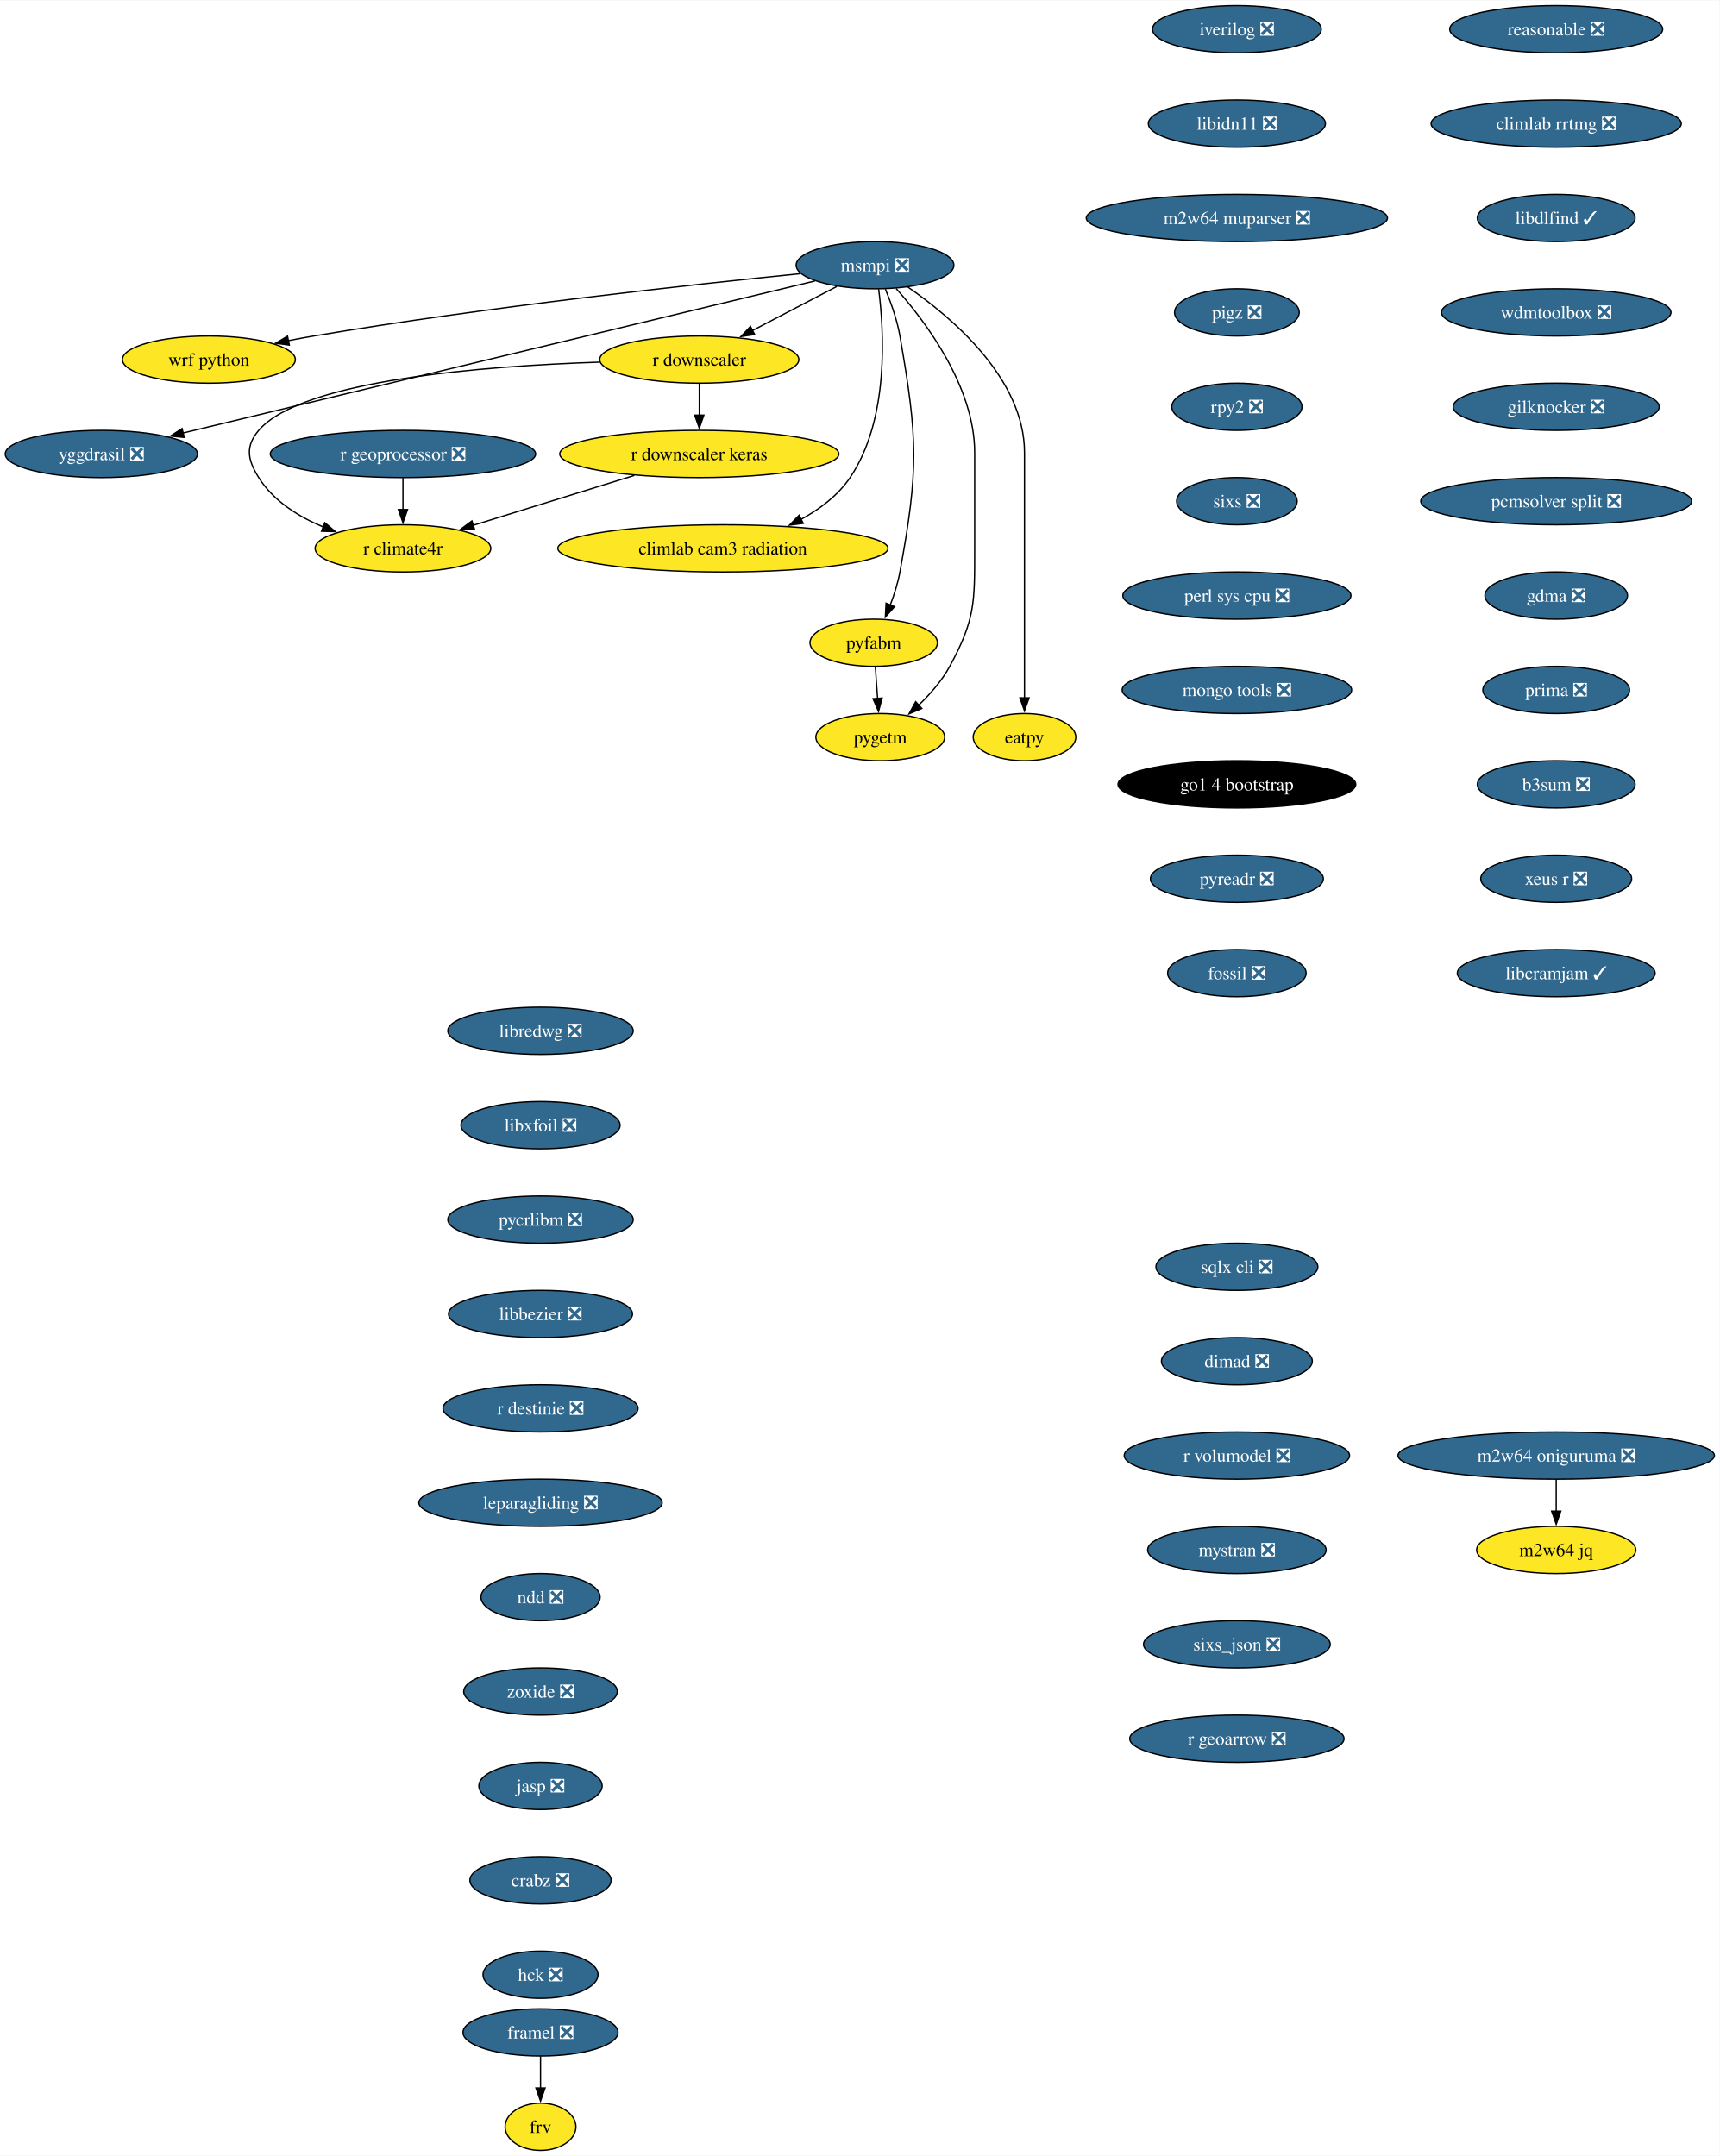
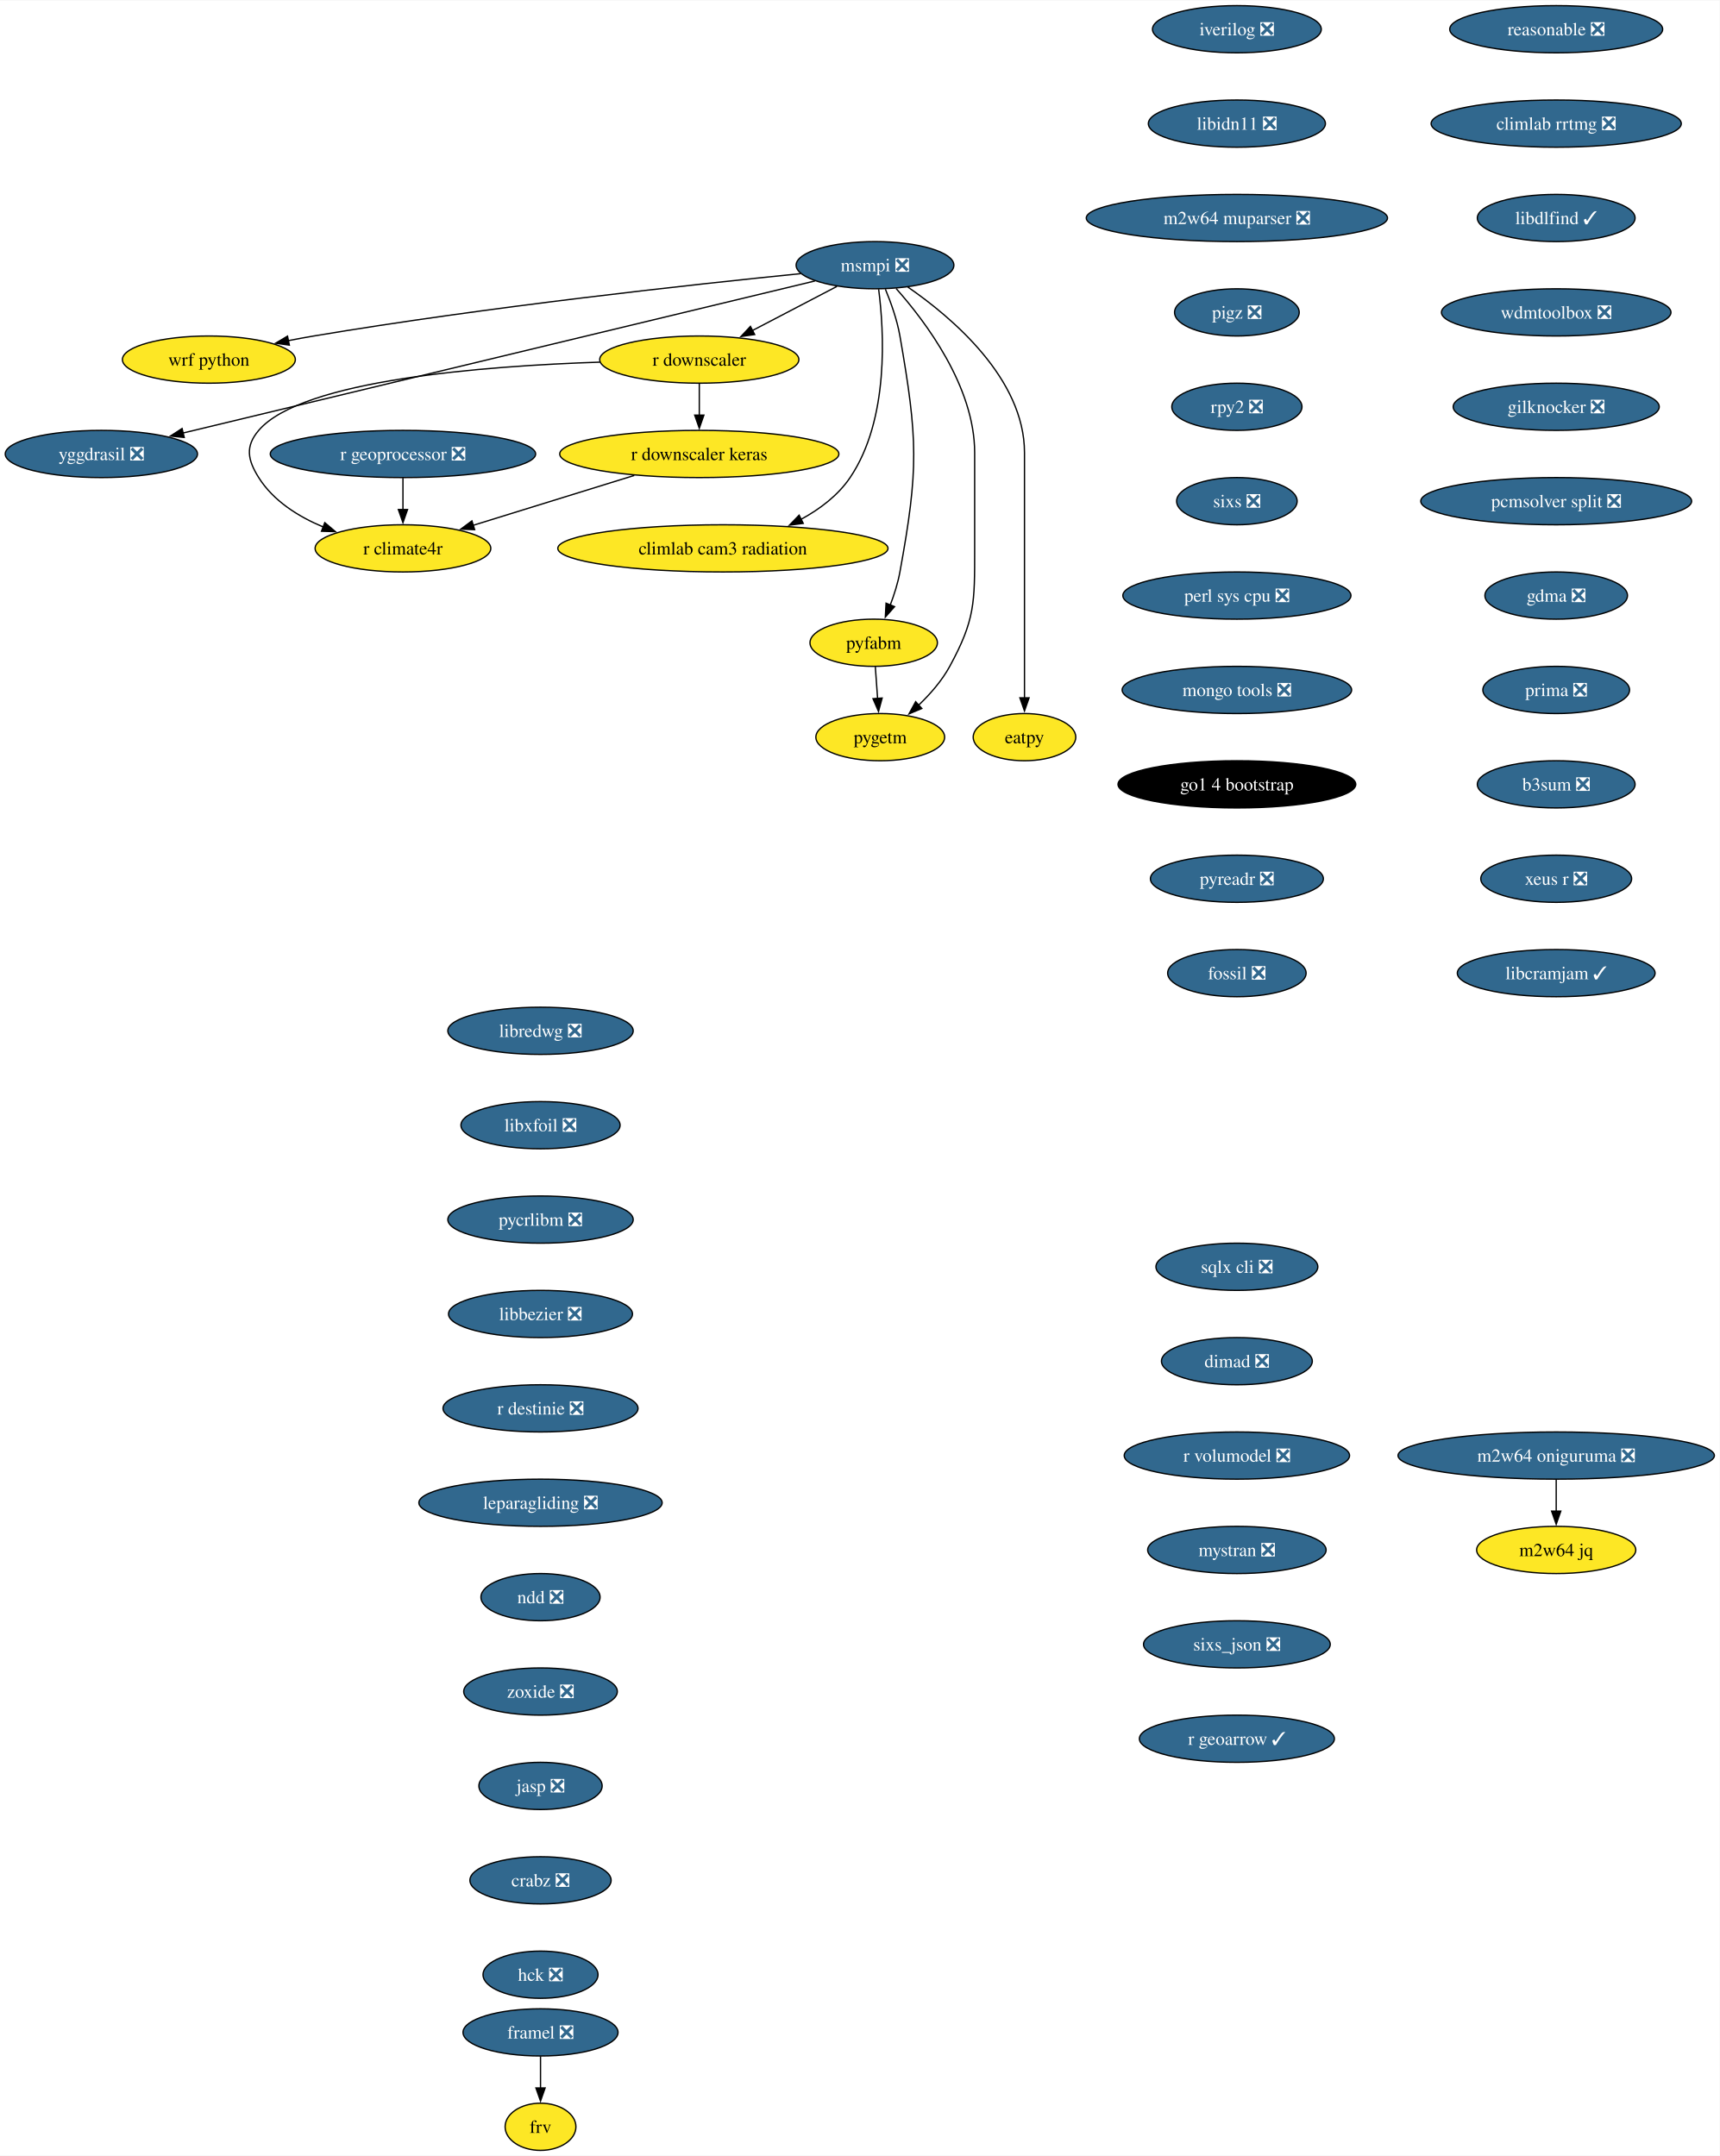
<svg xmlns="http://www.w3.org/2000/svg" xmlns:xlink="http://www.w3.org/1999/xlink" width="1311pt" height="1644pt" viewBox="0.00 0.00 1311.46 1644.00">
  <g id="graph0" class="graph" transform="scale(1 1) rotate(0) translate(4 1640)">
    <polygon fill="white" stroke="none" points="-4,4 -4,-1640 1307.46,-1640 1307.46,4 -4,4" />
    <g id="node1" class="node">
      <g id="a_node1">
        <a xlink:href="https://github.com/conda-forge/iverilog-feedstock/pull/25" xlink:title="iverilog ❎">
          <ellipse fill="#31688e" stroke="black" cx="939.28" cy="-1618" rx="64.36" ry="18" />
          <text text-anchor="middle" x="939.28" y="-1613.33" font-family="Times,serif" font-size="14.00" fill="white">iverilog ❎</text>
        </a>
      </g>
    </g>
    <g id="node2" class="node">
      <g id="a_node2">
        <a xlink:href="https://github.com/conda-forge/libidn11-feedstock/pull/13" xlink:title="libidn11 ❎">
          <ellipse fill="#31688e" stroke="black" cx="939.28" cy="-1546" rx="67.52" ry="18" />
          <text text-anchor="middle" x="939.28" y="-1541.33" font-family="Times,serif" font-size="14.00" fill="white">libidn11 ❎</text>
        </a>
      </g>
    </g>
    <g id="node3" class="node">
      <g id="a_node3">
        <a xlink:href="https://github.com/conda-forge/m2w64-muparser-feedstock/pull/13" xlink:title="m2w64 muparser ❎">
          <ellipse fill="#31688e" stroke="black" cx="939.28" cy="-1474" rx="114.87" ry="18" />
          <text text-anchor="middle" x="939.28" y="-1469.33" font-family="Times,serif" font-size="14.00" fill="white">m2w64 muparser ❎</text>
        </a>
      </g>
    </g>
    <g id="node4" class="node">
      <g id="a_node4">
        <a xlink:href="https://github.com/conda-forge/pigz-feedstock/pull/23" xlink:title="pigz ❎">
          <ellipse fill="#31688e" stroke="black" cx="939.28" cy="-1402" rx="47.53" ry="18" />
          <text text-anchor="middle" x="939.28" y="-1397.33" font-family="Times,serif" font-size="14.00" fill="white">pigz ❎</text>
        </a>
      </g>
    </g>
    <g id="node5" class="node">
      <g id="a_node5">
        <a xlink:href="https://github.com/conda-forge/rpy2-feedstock/pull/126" xlink:title="rpy2 ❎">
          <ellipse fill="#31688e" stroke="black" cx="939.28" cy="-1330" rx="49.63" ry="18" />
          <text text-anchor="middle" x="939.28" y="-1325.33" font-family="Times,serif" font-size="14.00" fill="white">rpy2 ❎</text>
        </a>
      </g>
    </g>
    <g id="node6" class="node">
      <g id="a_node6">
        <a xlink:href="https://github.com/conda-forge/sixs-feedstock/pull/17" xlink:title="sixs ❎">
          <ellipse fill="#31688e" stroke="black" cx="939.28" cy="-1258" rx="45.95" ry="18" />
          <text text-anchor="middle" x="939.28" y="-1253.33" font-family="Times,serif" font-size="14.00" fill="white">sixs ❎</text>
        </a>
      </g>
    </g>
    <g id="node7" class="node">
      <g id="a_node7">
        <a xlink:href="https://github.com/conda-forge/perl-sys-cpu-feedstock/pull/5" xlink:title="perl sys cpu ❎">
          <ellipse fill="#31688e" stroke="black" cx="939.28" cy="-1186" rx="86.98" ry="18" />
          <text text-anchor="middle" x="939.28" y="-1181.33" font-family="Times,serif" font-size="14.00" fill="white">perl sys cpu ❎</text>
        </a>
      </g>
    </g>
    <g id="node9" class="node">
      <g id="a_node9">
        <a xlink:href="https://github.com/conda-forge/mongo-tools-feedstock/pull/51" xlink:title="mongo tools ❎">
          <ellipse fill="#31688e" stroke="black" cx="939.28" cy="-1114" rx="87.51" ry="18" />
          <text text-anchor="middle" x="939.28" y="-1109.33" font-family="Times,serif" font-size="14.00" fill="white">mongo tools ❎</text>
        </a>
      </g>
    </g>
    <g id="node8" class="node">
      <g id="a_node8">
        <a xlink:href="https://github.com/conda-forge/wrf-python-feedstock" xlink:title="wrf python">
          <ellipse fill="#fde725" stroke="black" cx="155.3" cy="-1366" rx="65.94" ry="18" />
          <text text-anchor="middle" x="155.3" y="-1361.33" font-family="Times,serif" font-size="14.00">wrf python</text>
        </a>
      </g>
    </g>
    <g id="node10" class="node">
      <g id="a_node10">
        <a xlink:href="https://github.com/conda-forge/go1.4-bootstrap-feedstock" xlink:title="go1 4 bootstrap">
          <ellipse fill="#000000" stroke="black" cx="939.28" cy="-1042" rx="90.67" ry="18" />
          <text text-anchor="middle" x="939.28" y="-1037.33" font-family="Times,serif" font-size="14.00" fill="white">go1 4 bootstrap</text>
        </a>
      </g>
    </g>
    <g id="node11" class="node">
      <g id="a_node11">
        <a xlink:href="https://github.com/conda-forge/pyreadr-feedstock/pull/53" xlink:title="pyreadr ❎">
          <ellipse fill="#31688e" stroke="black" cx="939.28" cy="-970" rx="65.94" ry="18" />
          <text text-anchor="middle" x="939.28" y="-965.33" font-family="Times,serif" font-size="14.00" fill="white">pyreadr ❎</text>
        </a>
      </g>
    </g>
    <g id="node12" class="node">
      <g id="a_node12">
        <a xlink:href="https://github.com/conda-forge/fossil-feedstock/pull/23" xlink:title="fossil ❎">
          <ellipse fill="#31688e" stroke="black" cx="939.28" cy="-898" rx="52.79" ry="18" />
          <text text-anchor="middle" x="939.28" y="-893.33" font-family="Times,serif" font-size="14.00" fill="white">fossil ❎</text>
        </a>
      </g>
    </g>
    <g id="node13" class="node">
      <g id="a_node13">
        <a xlink:href="https://github.com/conda-forge/yggdrasil-feedstock/pull/47" xlink:title="yggdrasil ❎">
          <ellipse fill="#31688e" stroke="black" cx="73.3" cy="-1294" rx="73.3" ry="18" />
          <text text-anchor="middle" x="73.3" y="-1289.33" font-family="Times,serif" font-size="14.00" fill="white">yggdrasil ❎</text>
        </a>
      </g>
    </g>
    <g id="node14" class="node">
      <g id="a_node14">
        <a xlink:href="https://github.com/conda-forge/libredwg-feedstock/pull/91" xlink:title="libredwg ❎">
          <ellipse fill="#31688e" stroke="black" cx="408.21" cy="-854" rx="70.68" ry="18" />
          <text text-anchor="middle" x="408.21" y="-849.33" font-family="Times,serif" font-size="14.00" fill="white">libredwg ❎</text>
        </a>
      </g>
    </g>
    <g id="node15" class="node">
      <g id="a_node15">
        <a xlink:href="https://github.com/conda-forge/libxfoil-feedstock/pull/14" xlink:title="libxfoil ❎">
          <ellipse fill="#31688e" stroke="black" cx="408.21" cy="-782" rx="60.68" ry="18" />
          <text text-anchor="middle" x="408.21" y="-777.33" font-family="Times,serif" font-size="14.00" fill="white">libxfoil ❎</text>
        </a>
      </g>
    </g>
    <g id="node16" class="node">
      <g id="a_node16">
        <a xlink:href="https://github.com/conda-forge/pycrlibm-feedstock/pull/11" xlink:title="pycrlibm ❎">
          <ellipse fill="#31688e" stroke="black" cx="408.21" cy="-710" rx="70.68" ry="18" />
          <text text-anchor="middle" x="408.21" y="-705.33" font-family="Times,serif" font-size="14.00" fill="white">pycrlibm ❎</text>
        </a>
      </g>
    </g>
    <g id="node17" class="node">
      <g id="a_node17">
        <a xlink:href="https://github.com/conda-forge/libbezier-feedstock/pull/10" xlink:title="libbezier ❎">
          <ellipse fill="#31688e" stroke="black" cx="408.21" cy="-638" rx="70.15" ry="18" />
          <text text-anchor="middle" x="408.21" y="-633.33" font-family="Times,serif" font-size="14.00" fill="white">libbezier ❎</text>
        </a>
      </g>
    </g>
    <g id="node18" class="node">
      <g id="a_node18">
        <a xlink:href="https://github.com/conda-forge/r-destinie-feedstock/pull/8" xlink:title="r destinie ❎">
          <ellipse fill="#31688e" stroke="black" cx="408.21" cy="-566" rx="74.36" ry="18" />
          <text text-anchor="middle" x="408.21" y="-561.33" font-family="Times,serif" font-size="14.00" fill="white">r destinie ❎</text>
        </a>
      </g>
    </g>
    <g id="node19" class="node">
      <g id="a_node19">
        <a xlink:href="https://github.com/conda-forge/leparagliding-feedstock/pull/11" xlink:title="leparagliding ❎">
          <ellipse fill="#31688e" stroke="black" cx="408.21" cy="-494" rx="92.77" ry="18" />
          <text text-anchor="middle" x="408.21" y="-489.32" font-family="Times,serif" font-size="14.00" fill="white">leparagliding ❎</text>
        </a>
      </g>
    </g>
    <g id="node24" class="node">
      <g id="a_node24">
        <a xlink:href="https://github.com/conda-forge/ndd-feedstock/pull/13" xlink:title="ndd ❎">
          <ellipse fill="#31688e" stroke="black" cx="408.21" cy="-422" rx="45.42" ry="18" />
          <text text-anchor="middle" x="408.21" y="-417.32" font-family="Times,serif" font-size="14.00" fill="white">ndd ❎</text>
        </a>
      </g>
    </g>
    <g id="node20" class="node">
      <g id="a_node20">
        <a xlink:href="https://github.com/conda-forge/framel-feedstock/pull/43" xlink:title="framel ❎">
          <ellipse fill="#31688e" stroke="black" cx="408.21" cy="-90" rx="59.1" ry="18" />
          <text text-anchor="middle" x="408.21" y="-85.33" font-family="Times,serif" font-size="14.00" fill="white">framel ❎</text>
        </a>
      </g>
    </g>
    <g id="node21" class="node">
      <g id="a_node21">
        <a xlink:href="https://github.com/conda-forge/frv-feedstock" xlink:title="frv">
          <ellipse fill="#fde725" stroke="black" cx="408.21" cy="-18" rx="27" ry="18" />
          <text text-anchor="middle" x="408.21" y="-13.32" font-family="Times,serif" font-size="14.00">frv</text>
        </a>
      </g>
    </g>
    <g id="edge16" class="edge">
      <path fill="none" stroke="black" d="M408.21,-71.7C408.21,-64.41 408.21,-55.73 408.21,-47.54" />
      <polygon fill="black" stroke="black" points="411.71,-47.62 408.21,-37.62 404.71,-47.62 411.71,-47.62" />
    </g>
    <g id="node22" class="node">
      <g id="a_node22">
        <a xlink:href="https://github.com/conda-forge/m2w64-jq-feedstock" xlink:title="m2w64 jq">
          <ellipse fill="#fde725" stroke="black" cx="1182.8" cy="-458" rx="60.68" ry="18" />
          <text text-anchor="middle" x="1182.8" y="-453.32" font-family="Times,serif" font-size="14.00">m2w64 jq</text>
        </a>
      </g>
    </g>
    <g id="node23" class="node">
      <g id="a_node23">
        <a xlink:href="https://github.com/conda-forge/m2w64-oniguruma-feedstock/pull/1" xlink:title="m2w64 oniguruma ❎">
          <ellipse fill="#31688e" stroke="black" cx="1182.8" cy="-530" rx="120.65" ry="18" />
          <text text-anchor="middle" x="1182.8" y="-525.33" font-family="Times,serif" font-size="14.00" fill="white">m2w64 oniguruma ❎</text>
        </a>
      </g>
    </g>
    <g id="edge17" class="edge">
      <path fill="none" stroke="black" d="M1182.8,-511.7C1182.8,-504.41 1182.8,-495.73 1182.8,-487.54" />
      <polygon fill="black" stroke="black" points="1186.3,-487.62 1182.8,-477.62 1179.3,-487.62 1186.3,-487.62" />
    </g>
    <g id="node33" class="node">
      <g id="a_node33">
        <a xlink:href="https://github.com/conda-forge/zoxide-feedstock/pull/26" xlink:title="zoxide ❎">
          <ellipse fill="#31688e" stroke="black" cx="408.21" cy="-350" rx="58.57" ry="18" />
          <text text-anchor="middle" x="408.21" y="-345.32" font-family="Times,serif" font-size="14.00" fill="white">zoxide ❎</text>
        </a>
      </g>
    </g>
    <g id="node25" class="node">
      <g id="a_node25">
        <a xlink:href="https://github.com/conda-forge/msmpi-feedstock/pull/21" xlink:title="msmpi ❎">
          <ellipse fill="#31688e" stroke="black" cx="663.3" cy="-1438" rx="60.15" ry="18" />
          <text text-anchor="middle" x="663.3" y="-1433.33" font-family="Times,serif" font-size="14.00" fill="white">msmpi ❎</text>
        </a>
      </g>
    </g>
    <g id="edge19" class="edge">
      <path fill="none" stroke="black" d="M606.65,-1431.56C524.51,-1423.31 367.66,-1406.22 235.3,-1384 228.94,-1382.93 222.3,-1381.71 215.7,-1380.41" />
      <polygon fill="black" stroke="black" points="216.66,-1377.03 206.16,-1378.49 215.27,-1383.9 216.66,-1377.03" />
    </g>
    <g id="edge20" class="edge">
      <path fill="none" stroke="black" d="M617.5,-1425.98C512.58,-1400.72 254.76,-1338.67 135.58,-1309.99" />
      <polygon fill="black" stroke="black" points="136.5,-1306.61 125.96,-1307.67 134.86,-1313.42 136.5,-1306.61" />
    </g>
    <g id="node26" class="node">
      <g id="a_node26">
        <a xlink:href="https://github.com/conda-forge/r-downscaler-feedstock" xlink:title="r downscaler">
          <ellipse fill="#fde725" stroke="black" cx="529.3" cy="-1366" rx="75.94" ry="18" />
          <text text-anchor="middle" x="529.3" y="-1361.33" font-family="Times,serif" font-size="14.00">r downscaler</text>
        </a>
      </g>
    </g>
    <g id="edge21" class="edge">
      <path fill="none" stroke="black" d="M634.23,-1421.81C615.4,-1411.97 590.6,-1399.02 569.85,-1388.18" />
      <polygon fill="black" stroke="black" points="571.54,-1385.12 561.06,-1383.59 568.3,-1391.32 571.54,-1385.12" />
    </g>
    <g id="node27" class="node">
      <g id="a_node27">
        <a xlink:href="https://github.com/conda-forge/climlab-cam3-radiation-feedstock" xlink:title="climlab cam3 radiation">
          <ellipse fill="#fde725" stroke="black" cx="547.3" cy="-1222" rx="125.92" ry="18" />
          <text text-anchor="middle" x="547.3" y="-1217.33" font-family="Times,serif" font-size="14.00">climlab cam3 radiation</text>
        </a>
      </g>
    </g>
    <g id="edge22" class="edge">
      <path fill="none" stroke="black" d="M666.07,-1419.75C670.16,-1388.24 674.4,-1320.55 644.3,-1276 635.1,-1262.37 621.18,-1251.92 606.74,-1244.06" />
      <polygon fill="black" stroke="black" points="608.57,-1241.06 598.06,-1239.7 605.43,-1247.32 608.57,-1241.06" />
    </g>
    <g id="node28" class="node">
      <g id="a_node28">
        <a xlink:href="https://github.com/conda-forge/pyfabm-feedstock" xlink:title="pyfabm">
          <ellipse fill="#fde725" stroke="black" cx="662.3" cy="-1150" rx="48.58" ry="18" />
          <text text-anchor="middle" x="662.3" y="-1145.33" font-family="Times,serif" font-size="14.00">pyfabm</text>
        </a>
      </g>
    </g>
    <g id="edge23" class="edge">
      <path fill="none" stroke="black" d="M671.2,-1419.75C675.41,-1409.58 680.16,-1396.33 682.3,-1384 696.01,-1305.18 696.66,-1282.7 682.3,-1204 680.77,-1195.58 677.97,-1186.77 674.94,-1178.79" />
      <polygon fill="black" stroke="black" points="678.21,-1177.54 671.18,-1169.61 671.73,-1180.19 678.21,-1177.54" />
    </g>
    <g id="node29" class="node">
      <g id="a_node29">
        <a xlink:href="https://github.com/conda-forge/eatpy-feedstock" xlink:title="eatpy">
          <ellipse fill="#fde725" stroke="black" cx="777.3" cy="-1078" rx="39.11" ry="18" />
          <text text-anchor="middle" x="777.3" y="-1073.33" font-family="Times,serif" font-size="14.00">eatpy</text>
        </a>
      </g>
    </g>
    <g id="edge24" class="edge">
      <path fill="none" stroke="black" d="M688.32,-1421.35C721.88,-1398.21 777.3,-1351.43 777.3,-1295 777.3,-1295 777.3,-1295 777.3,-1221 777.3,-1181.74 777.3,-1136.38 777.3,-1107.69" />
      <polygon fill="black" stroke="black" points="780.8,-1108 777.3,-1098 773.8,-1108 780.8,-1108" />
    </g>
    <g id="node30" class="node">
      <g id="a_node30">
        <a xlink:href="https://github.com/conda-forge/pygetm-feedstock" xlink:title="pygetm">
          <ellipse fill="#fde725" stroke="black" cx="667.3" cy="-1078" rx="49.1" ry="18" />
          <text text-anchor="middle" x="667.3" y="-1073.33" font-family="Times,serif" font-size="14.00">pygetm</text>
        </a>
      </g>
    </g>
    <g id="edge25" class="edge">
      <path fill="none" stroke="black" d="M679.42,-1420.19C701.73,-1395.09 739.3,-1345.33 739.3,-1295 739.3,-1295 739.3,-1295 739.3,-1221 739.3,-1180.55 739.62,-1167.54 720.3,-1132 714.32,-1121 705.35,-1110.78 696.48,-1102.3" />
      <polygon fill="black" stroke="black" points="699,-1099.86 689.23,-1095.76 694.31,-1105.06 699,-1099.86" />
    </g>
    <g id="node31" class="node">
      <g id="a_node31">
        <a xlink:href="https://github.com/conda-forge/r-downscaler.keras-feedstock" xlink:title="r downscaler keras">
          <ellipse fill="#fde725" stroke="black" cx="529.3" cy="-1294" rx="106.45" ry="18" />
          <text text-anchor="middle" x="529.3" y="-1289.33" font-family="Times,serif" font-size="14.00">r downscaler keras</text>
        </a>
      </g>
    </g>
    <g id="edge26" class="edge">
      <path fill="none" stroke="black" d="M529.3,-1347.7C529.3,-1340.41 529.3,-1331.73 529.3,-1323.54" />
      <polygon fill="black" stroke="black" points="532.8,-1323.62 529.3,-1313.62 525.8,-1323.62 532.8,-1323.62" />
    </g>
    <g id="node32" class="node">
      <g id="a_node32">
        <a xlink:href="https://github.com/conda-forge/r-climate4r-feedstock" xlink:title="r climate4r">
          <ellipse fill="#fde725" stroke="black" cx="303.3" cy="-1222" rx="66.99" ry="18" />
          <text text-anchor="middle" x="303.3" y="-1217.33" font-family="Times,serif" font-size="14.00">r climate4r</text>
        </a>
      </g>
    </g>
    <g id="edge27" class="edge">
      <path fill="none" stroke="black" d="M453.63,-1364.05C365.01,-1361.14 226.11,-1350.38 193.3,-1312 182.91,-1299.84 184.79,-1289.55 193.3,-1276 204.48,-1258.2 223.5,-1246.24 242.61,-1238.27" />
      <polygon fill="black" stroke="black" points="243.68,-1241.61 251.77,-1234.77 241.18,-1235.07 243.68,-1241.61" />
    </g>
    <g id="edge28" class="edge">
      <path fill="none" stroke="black" d="M663.54,-1131.7C664.06,-1124.41 664.68,-1115.73 665.27,-1107.54" />
      <polygon fill="black" stroke="black" points="668.75,-1107.84 665.98,-1097.61 661.77,-1107.34 668.75,-1107.84" />
    </g>
    <g id="edge35" class="edge">
      <path fill="none" stroke="black" d="M479.71,-1277.64C443.28,-1266.36 393.86,-1251.05 356.6,-1239.51" />
      <polygon fill="black" stroke="black" points="357.98,-1236.27 347.39,-1236.65 355.9,-1242.96 357.98,-1236.27" />
    </g>
    <g id="node34" class="node">
      <g id="a_node34">
        <a xlink:href="https://github.com/conda-forge/jasp-feedstock/pull/29" xlink:title="jasp ❎">
          <ellipse fill="#31688e" stroke="black" cx="408.21" cy="-278" rx="47" ry="18" />
          <text text-anchor="middle" x="408.21" y="-273.32" font-family="Times,serif" font-size="14.00" fill="white">jasp ❎</text>
        </a>
      </g>
    </g>
    <g id="node35" class="node">
      <g id="a_node35">
        <a xlink:href="https://github.com/conda-forge/crabz-feedstock/pull/13" xlink:title="crabz ❎">
          <ellipse fill="#31688e" stroke="black" cx="408.21" cy="-206" rx="53.84" ry="18" />
          <text text-anchor="middle" x="408.21" y="-201.33" font-family="Times,serif" font-size="14.00" fill="white">crabz ❎</text>
        </a>
      </g>
    </g>
    <g id="node36" class="node">
      <g id="a_node36">
        <a xlink:href="https://github.com/conda-forge/hck-feedstock/pull/16" xlink:title="hck ❎">
          <ellipse fill="#31688e" stroke="black" cx="408.21" cy="-134" rx="43.84" ry="18" />
          <text text-anchor="middle" x="408.21" y="-129.32" font-family="Times,serif" font-size="14.00" fill="white">hck ❎</text>
        </a>
      </g>
    </g>
    <g id="node37" class="node">
      <g id="a_node37">
        <a xlink:href="https://github.com/conda-forge/reasonable-feedstock/pull/20" xlink:title="reasonable ❎">
          <ellipse fill="#31688e" stroke="black" cx="1182.8" cy="-1618" rx="81.2" ry="18" />
          <text text-anchor="middle" x="1182.8" y="-1613.33" font-family="Times,serif" font-size="14.00" fill="white">reasonable ❎</text>
        </a>
      </g>
    </g>
    <g id="node38" class="node">
      <g id="a_node38">
        <a xlink:href="https://github.com/conda-forge/climlab-rrtmg-feedstock/pull/13" xlink:title="climlab rrtmg ❎">
          <ellipse fill="#31688e" stroke="black" cx="1182.8" cy="-1546" rx="95.4" ry="18" />
          <text text-anchor="middle" x="1182.8" y="-1541.33" font-family="Times,serif" font-size="14.00" fill="white">climlab rrtmg ❎</text>
        </a>
      </g>
    </g>
    <g id="node39" class="node">
      <g id="a_node39">
        <a xlink:href="https://github.com/conda-forge/libdlfind-feedstock/pull/7" xlink:title="libdlfind ✓">
          <ellipse fill="#31688e" stroke="black" cx="1182.8" cy="-1474" rx="60.15" ry="18" />
          <text text-anchor="middle" x="1182.8" y="-1469.33" font-family="Times,serif" font-size="14.00" fill="white">libdlfind ✓</text>
        </a>
      </g>
    </g>
    <g id="node41" class="node">
      <g id="a_node41">
        <a xlink:href="https://github.com/conda-forge/wdmtoolbox-feedstock/pull/22" xlink:title="wdmtoolbox ❎">
          <ellipse fill="#31688e" stroke="black" cx="1182.8" cy="-1402" rx="87.51" ry="18" />
          <text text-anchor="middle" x="1182.8" y="-1397.33" font-family="Times,serif" font-size="14.00" fill="white">wdmtoolbox ❎</text>
        </a>
      </g>
    </g>
    <g id="node40" class="node">
      <g id="a_node40">
        <a xlink:href="https://github.com/conda-forge/r-geoprocessor-feedstock/pull/7" xlink:title="r geoprocessor ❎">
          <ellipse fill="#31688e" stroke="black" cx="303.3" cy="-1294" rx="101.19" ry="18" />
          <text text-anchor="middle" x="303.3" y="-1289.33" font-family="Times,serif" font-size="14.00" fill="white">r geoprocessor ❎</text>
        </a>
      </g>
    </g>
    <g id="edge36" class="edge">
      <path fill="none" stroke="black" d="M303.3,-1275.7C303.3,-1268.41 303.3,-1259.73 303.3,-1251.54" />
      <polygon fill="black" stroke="black" points="306.8,-1251.62 303.3,-1241.62 299.8,-1251.62 306.8,-1251.62" />
    </g>
    <g id="node42" class="node">
      <g id="a_node42">
        <a xlink:href="https://github.com/conda-forge/gilknocker-feedstock/pull/10" xlink:title="gilknocker ❎">
          <ellipse fill="#31688e" stroke="black" cx="1182.8" cy="-1330" rx="78.57" ry="18" />
          <text text-anchor="middle" x="1182.8" y="-1325.33" font-family="Times,serif" font-size="14.00" fill="white">gilknocker ❎</text>
        </a>
      </g>
    </g>
    <g id="node43" class="node">
      <g id="a_node43">
        <a xlink:href="https://github.com/conda-forge/pcmsolver-split-feedstock/pull/26" xlink:title="pcmsolver split ❎">
          <ellipse fill="#31688e" stroke="black" cx="1182.8" cy="-1258" rx="103.29" ry="18" />
          <text text-anchor="middle" x="1182.8" y="-1253.33" font-family="Times,serif" font-size="14.00" fill="white">pcmsolver split ❎</text>
        </a>
      </g>
    </g>
    <g id="node44" class="node">
      <g id="a_node44">
        <a xlink:href="https://github.com/conda-forge/gdma-feedstock/pull/9" xlink:title="gdma ❎">
          <ellipse fill="#31688e" stroke="black" cx="1182.8" cy="-1186" rx="54.36" ry="18" />
          <text text-anchor="middle" x="1182.8" y="-1181.33" font-family="Times,serif" font-size="14.00" fill="white">gdma ❎</text>
        </a>
      </g>
    </g>
    <g id="node45" class="node">
      <g id="a_node45">
        <a xlink:href="https://github.com/conda-forge/prima-feedstock/pull/6" xlink:title="prima ❎">
          <ellipse fill="#31688e" stroke="black" cx="1182.8" cy="-1114" rx="55.94" ry="18" />
          <text text-anchor="middle" x="1182.8" y="-1109.33" font-family="Times,serif" font-size="14.00" fill="white">prima ❎</text>
        </a>
      </g>
    </g>
    <g id="node46" class="node">
      <g id="a_node46">
        <a xlink:href="https://github.com/conda-forge/b3sum-feedstock/pull/9" xlink:title="b3sum ❎">
          <ellipse fill="#31688e" stroke="black" cx="1182.8" cy="-1042" rx="60.15" ry="18" />
          <text text-anchor="middle" x="1182.8" y="-1037.33" font-family="Times,serif" font-size="14.00" fill="white">b3sum ❎</text>
        </a>
      </g>
    </g>
    <g id="node47" class="node">
      <g id="a_node47">
        <a xlink:href="https://github.com/conda-forge/xeus-r-feedstock/pull/9" xlink:title="xeus r ❎">
          <ellipse fill="#31688e" stroke="black" cx="1182.8" cy="-970" rx="57.52" ry="18" />
          <text text-anchor="middle" x="1182.8" y="-965.33" font-family="Times,serif" font-size="14.00" fill="white">xeus r ❎</text>
        </a>
      </g>
    </g>
    <g id="node48" class="node">
      <g id="a_node48">
        <a xlink:href="https://github.com/conda-forge/libcramjam-feedstock/pull/11" xlink:title="libcramjam ✓">
          <ellipse fill="#31688e" stroke="black" cx="1182.8" cy="-898" rx="75.41" ry="18" />
          <text text-anchor="middle" x="1182.8" y="-893.33" font-family="Times,serif" font-size="14.00" fill="white">libcramjam ✓</text>
        </a>
      </g>
    </g>
    <g id="node49" class="node">
      <g id="a_node49">
        <a xlink:href="https://github.com/conda-forge/sqlx-cli-feedstock/pull/7" xlink:title="sqlx cli ❎">
          <ellipse fill="#31688e" stroke="black" cx="939.28" cy="-674" rx="61.73" ry="18" />
          <text text-anchor="middle" x="939.28" y="-669.33" font-family="Times,serif" font-size="14.00" fill="white">sqlx cli ❎</text>
        </a>
      </g>
    </g>
    <g id="node50" class="node">
      <g id="a_node50">
        <a xlink:href="https://github.com/conda-forge/dimad-feedstock/pull/4" xlink:title="dimad ❎">
          <ellipse fill="#31688e" stroke="black" cx="939.28" cy="-602" rx="57.52" ry="18" />
          <text text-anchor="middle" x="939.28" y="-597.33" font-family="Times,serif" font-size="14.00" fill="white">dimad ❎</text>
        </a>
      </g>
    </g>
    <g id="node51" class="node">
      <g id="a_node51">
        <a xlink:href="https://github.com/conda-forge/r-volumodel-feedstock/pull/2" xlink:title="r volumodel ❎">
          <ellipse fill="#31688e" stroke="black" cx="939.28" cy="-530" rx="85.93" ry="18" />
          <text text-anchor="middle" x="939.28" y="-525.33" font-family="Times,serif" font-size="14.00" fill="white">r volumodel ❎</text>
        </a>
      </g>
    </g>
    <g id="node52" class="node">
      <g id="a_node52">
        <a xlink:href="https://github.com/conda-forge/mystran-feedstock/pull/3" xlink:title="mystran ❎">
          <ellipse fill="#31688e" stroke="black" cx="939.28" cy="-458" rx="68.04" ry="18" />
          <text text-anchor="middle" x="939.28" y="-453.32" font-family="Times,serif" font-size="14.00" fill="white">mystran ❎</text>
        </a>
      </g>
    </g>
    <g id="node53" class="node">
      <g id="a_node53">
        <a xlink:href="https://github.com/conda-forge/sixs_json-feedstock/pull/3" xlink:title="sixs_json ❎">
          <ellipse fill="#31688e" stroke="black" cx="939.28" cy="-386" rx="71.2" ry="18" />
          <text text-anchor="middle" x="939.28" y="-381.32" font-family="Times,serif" font-size="14.00" fill="white">sixs_json ❎</text>
        </a>
      </g>
    </g>
    <g id="node54" class="node">
      <g id="a_node54">
-         <a xlink:href="https://github.com/conda-forge/r-geoarrow-feedstock/pull/1" xlink:title="r geoarrow ❎">
-           <ellipse fill="#31688e" stroke="black" cx="939.28" cy="-314" rx="81.72" ry="18" />
-           <text text-anchor="middle" x="939.28" y="-309.32" font-family="Times,serif" font-size="14.00" fill="white">r geoarrow ❎</text>
+         <a xlink:href="https://github.com/conda-forge/r-geoarrow-feedstock/pull/1" xlink:title="r geoarrow ✓">
+           <ellipse fill="#31688e" stroke="black" cx="939.28" cy="-314" rx="74.36" ry="18" />
+           <text text-anchor="middle" x="939.28" y="-309.32" font-family="Times,serif" font-size="14.00" fill="white">r geoarrow ✓</text>
        </a>
      </g>
    </g>
  </g>
</svg>
